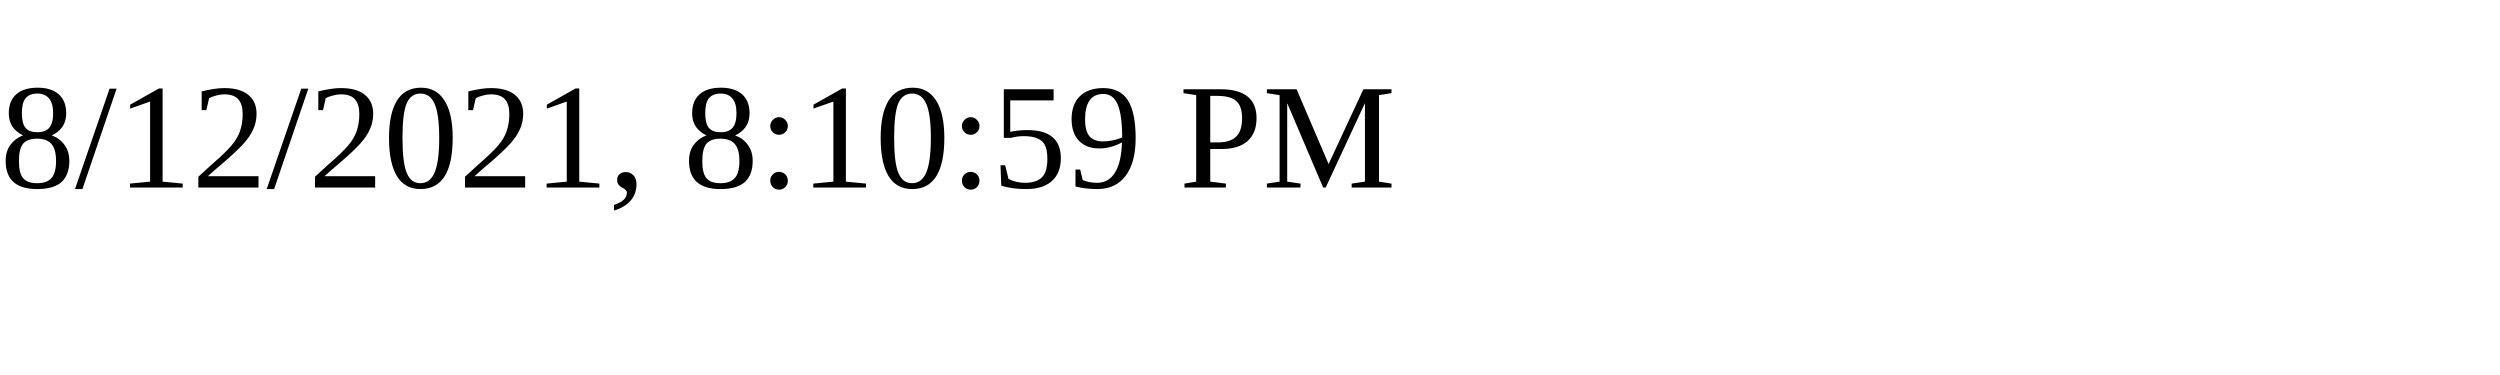
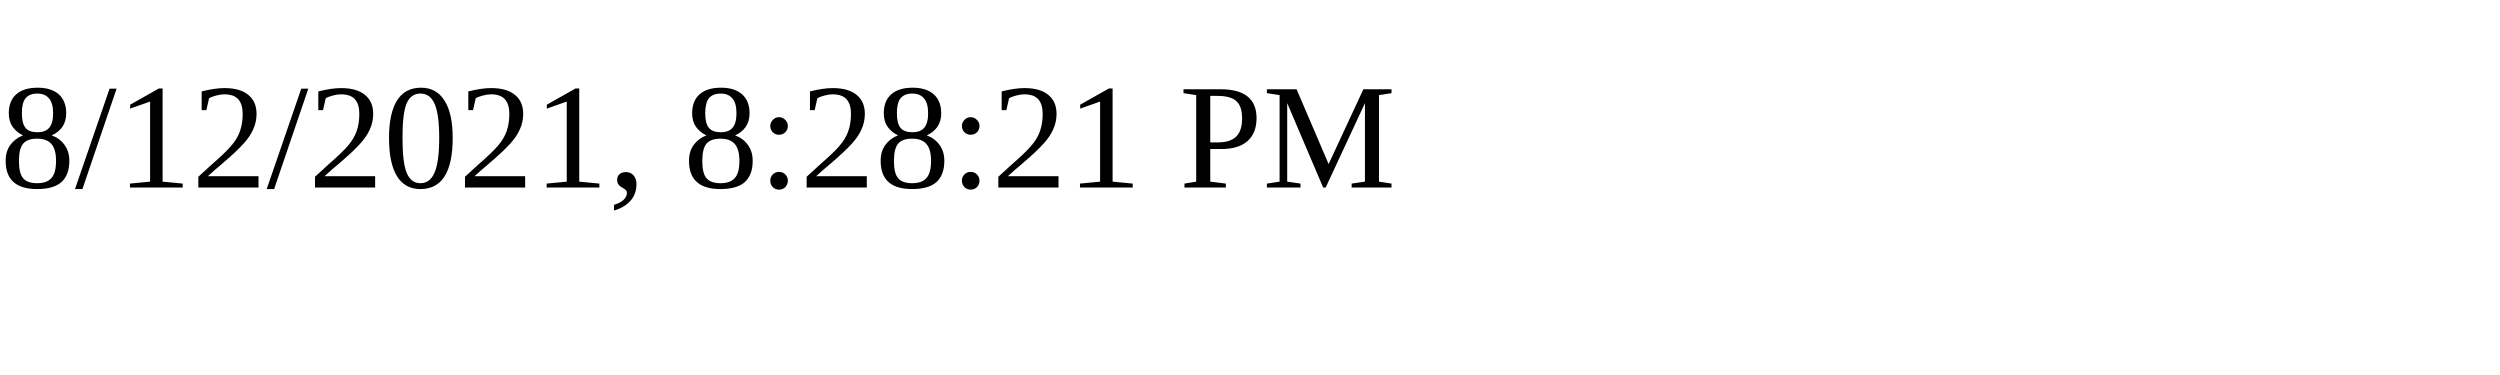
<svg xmlns="http://www.w3.org/2000/svg" height="30" width="200">
-   <text x="0" y="15">8/12/2021, 8:10:59 PM</text>
+   <text x="0" y="15">8/12/2021, 8:28:21 PM</text>
</svg>
